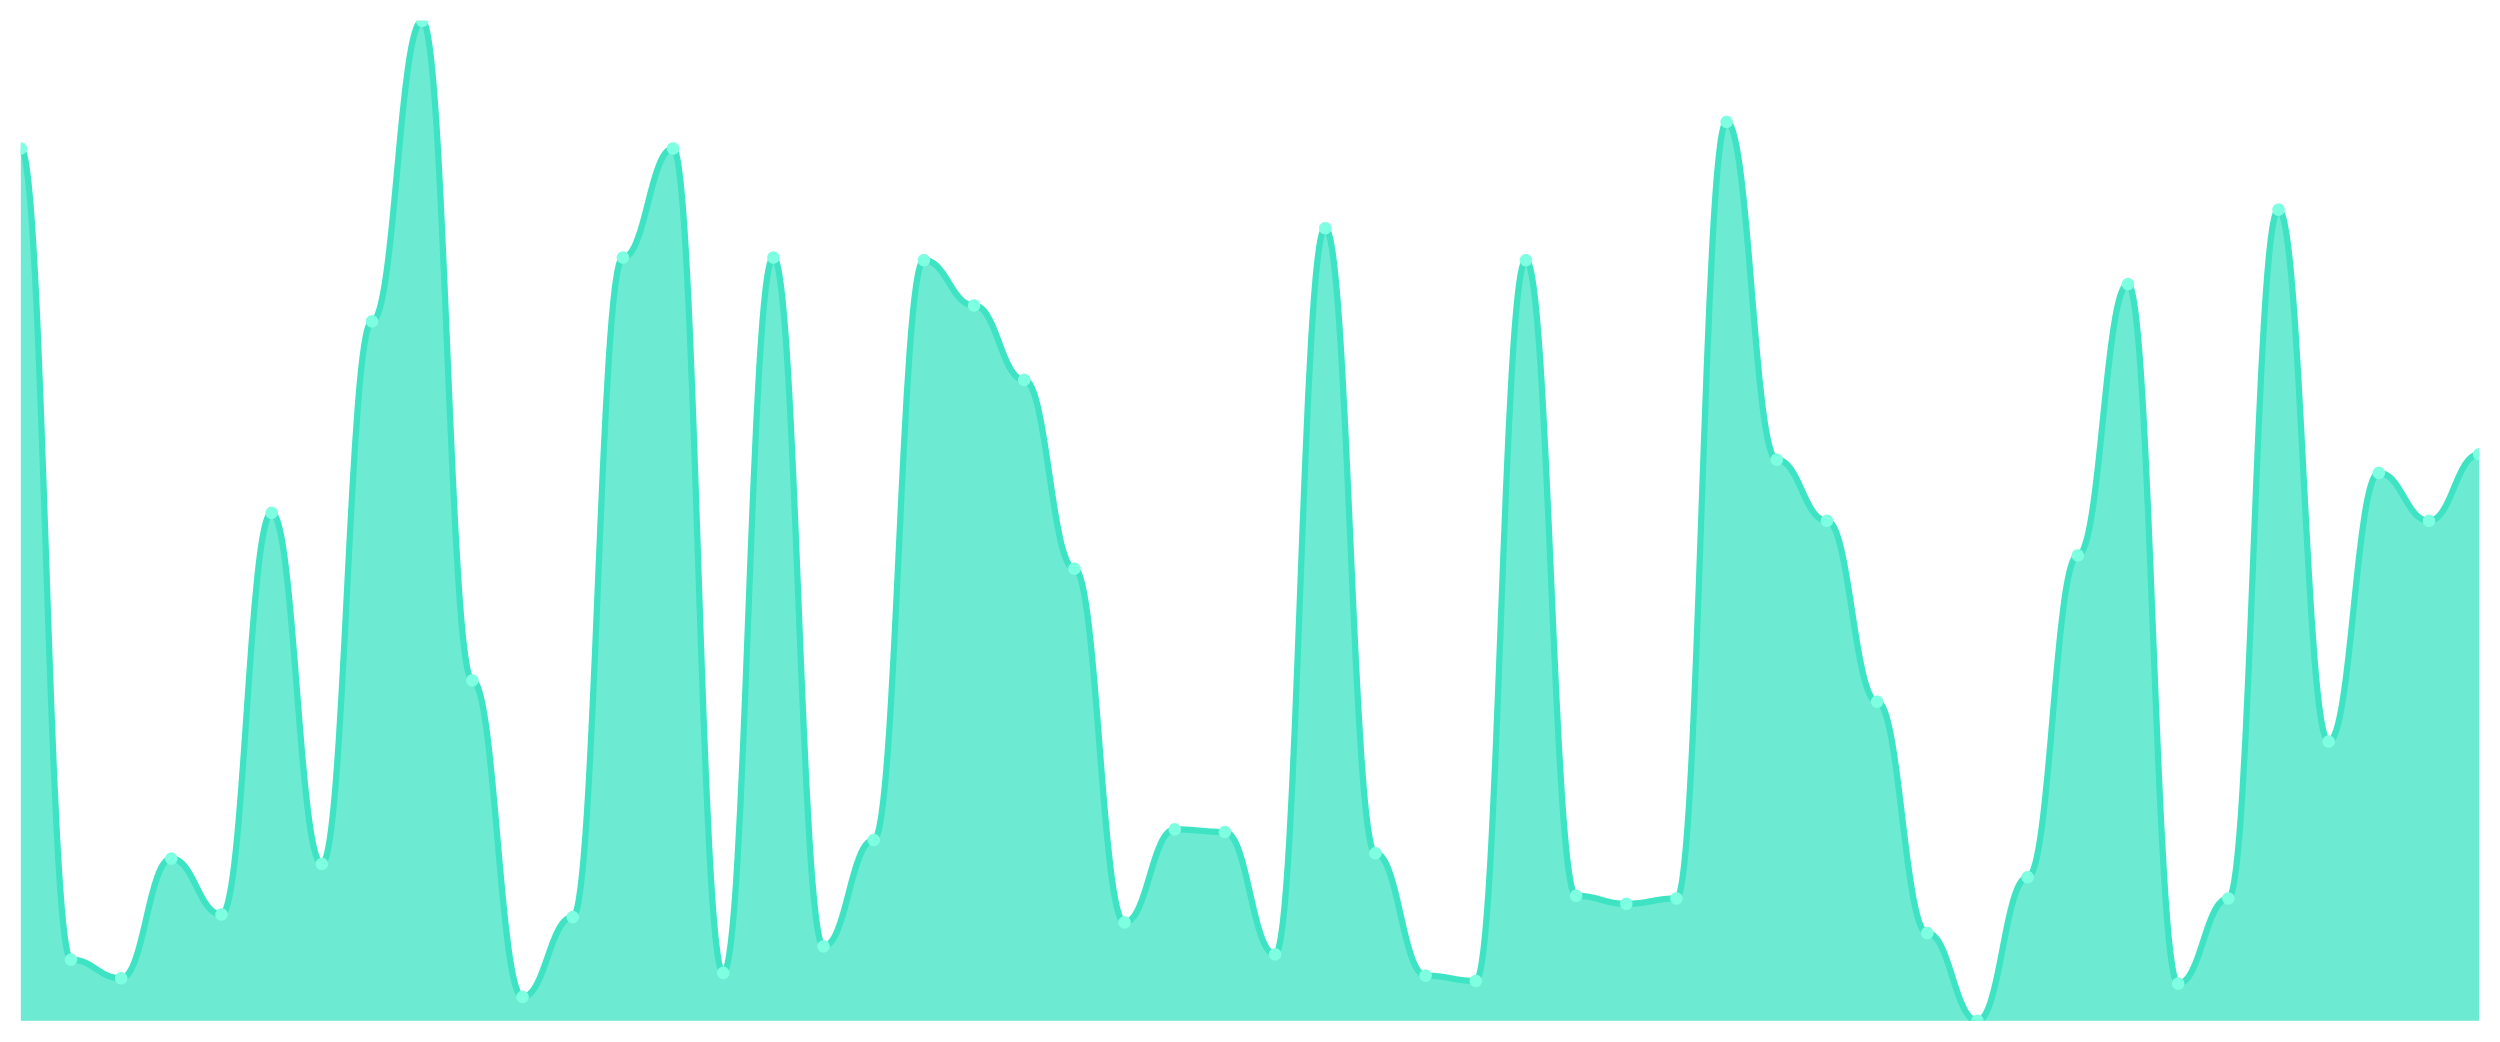
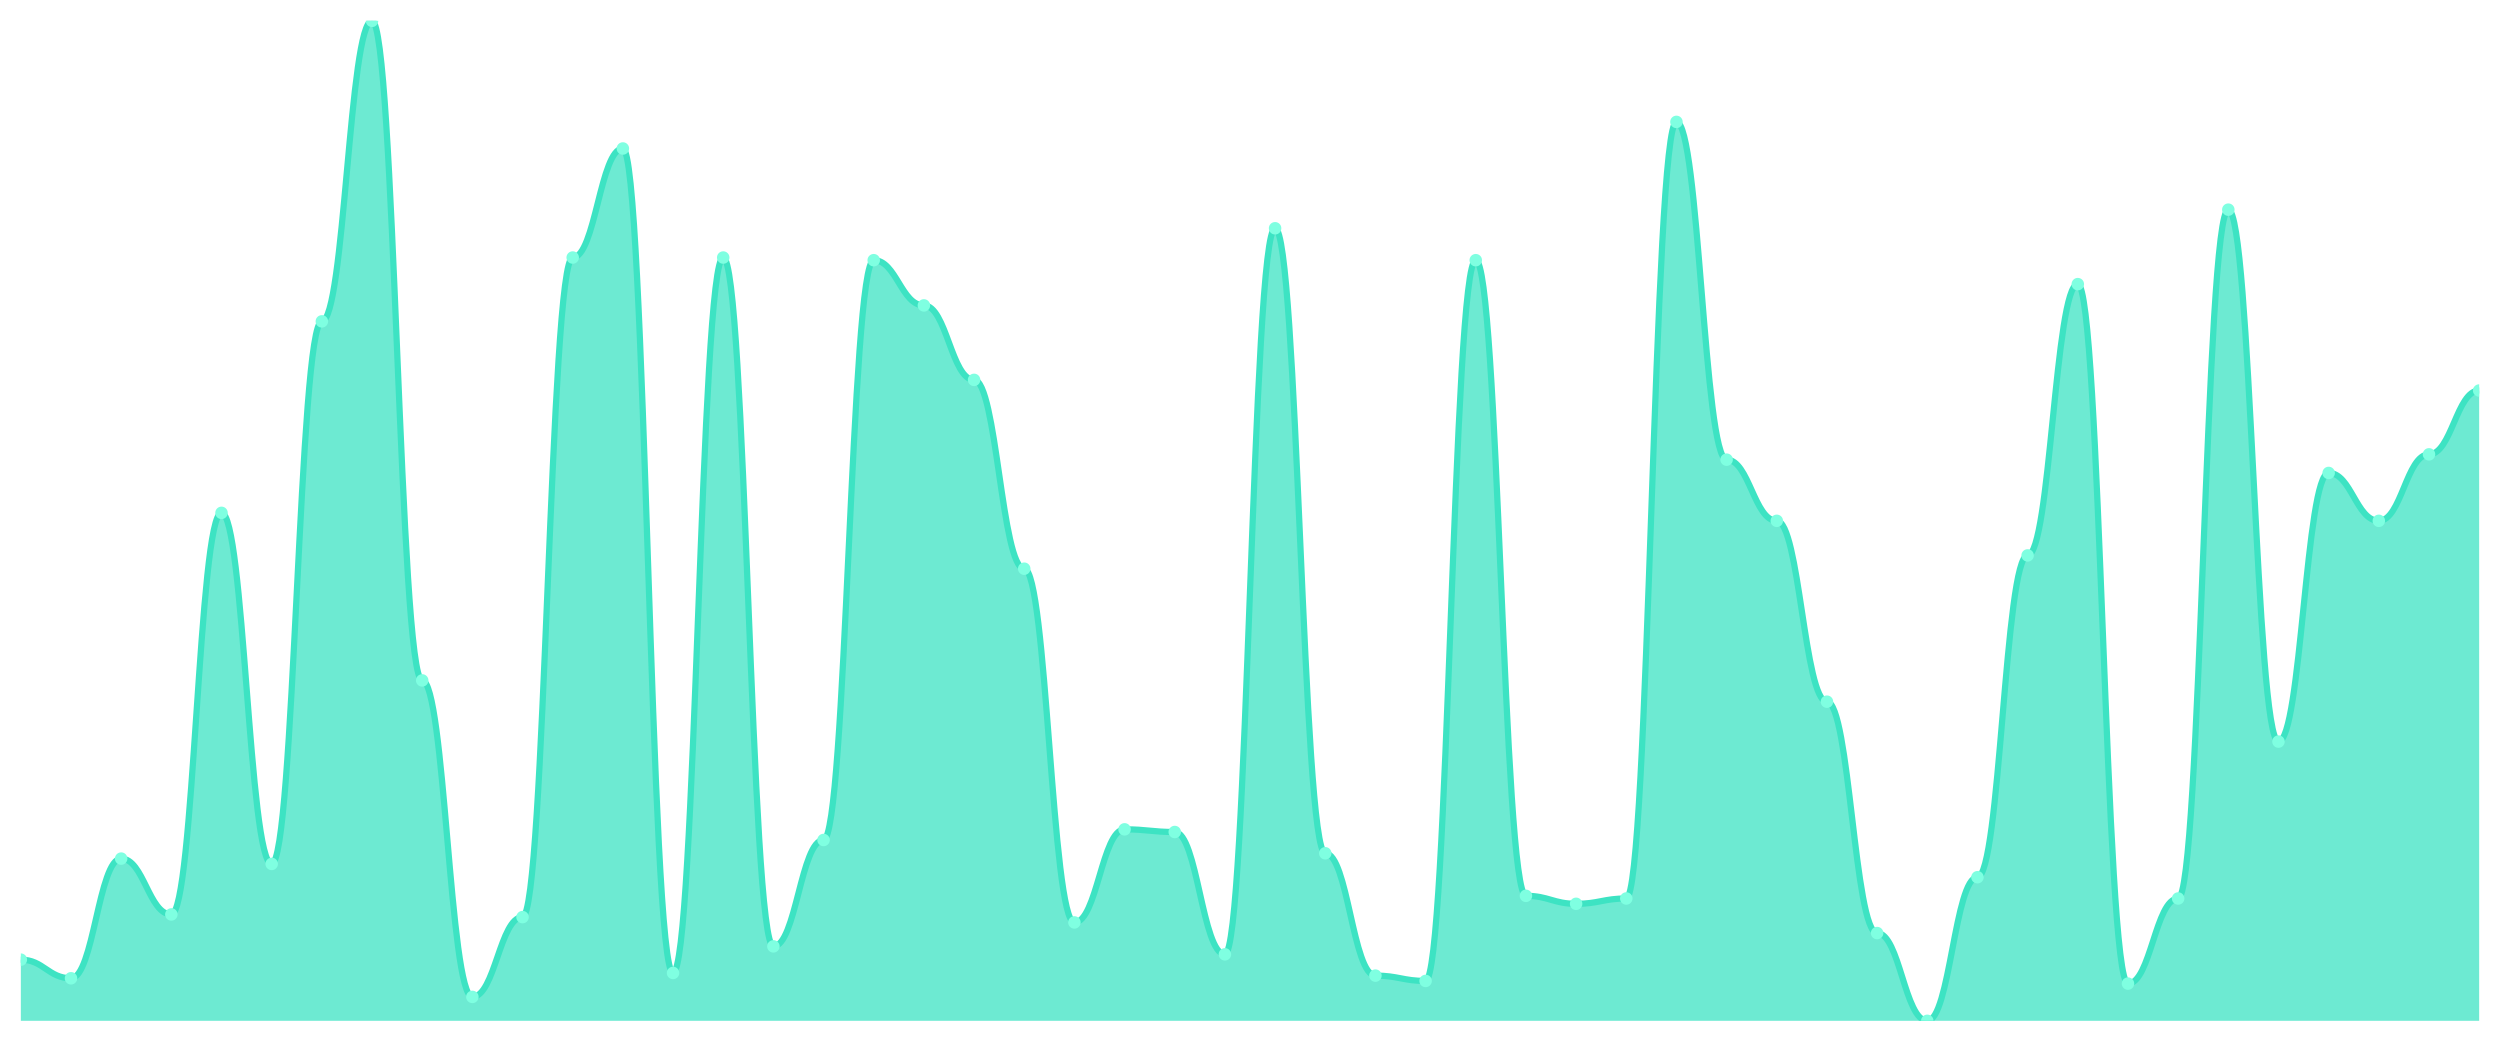
<svg xmlns="http://www.w3.org/2000/svg" viewBox="0 0 1200 500" width="1200" height="500">
  <defs>
    <clipPath id="c">
      <rect x="10" y="10" width="1180" height="480" />
    </clipPath>
  </defs>
  <rect width="1200" height="500" fill="none" />
  <g clip-path="url(#c)">
-     <path d="M 10,490 L 10,71.277 C 20.837,71.277 23.245,460.638 34.082,460.638 C 44.918,460.638 47.327,469.574 58.163,469.574 C 69,469.574 71.408,412.128 82.245,412.128 C 93.082,412.128 95.49,438.936 106.327,438.936 C 117.163,438.936 119.571,246.17 130.408,246.17 C 141.245,246.17 143.653,414.681 154.49,414.681 C 165.327,414.681 167.735,154.255 178.571,154.255 C 189.408,154.255 191.816,10 202.653,10 C 213.49,10 215.898,326.596 226.735,326.596 C 237.571,326.596 239.98,478.511 250.816,478.511 C 261.653,478.511 264.061,440.213 274.898,440.213 C 285.735,440.213 288.143,123.617 298.98,123.617 C 309.816,123.617 312.224,71.277 323.061,71.277 C 333.898,71.277 336.306,467.021 347.143,467.021 C 357.98,467.021 360.388,123.617 371.224,123.617 C 382.061,123.617 384.469,454.255 395.306,454.255 C 406.143,454.255 408.551,403.191 419.388,403.191 C 430.224,403.191 432.633,124.894 443.469,124.894 C 454.306,124.894 456.714,146.596 467.551,146.596 C 478.388,146.596 480.796,182.34 491.633,182.34 C 502.469,182.34 504.878,272.979 515.714,272.979 C 526.551,272.979 528.959,442.766 539.796,442.766 C 550.633,442.766 553.041,398.085 563.878,398.085 C 574.714,398.085 577.122,399.362 587.959,399.362 C 598.796,399.362 601.204,458.085 612.041,458.085 C 622.878,458.085 625.286,109.574 636.122,109.574 C 646.959,109.574 649.367,409.574 660.204,409.574 C 671.041,409.574 673.449,468.298 684.286,468.298 C 695.122,468.298 697.531,470.851 708.367,470.851 C 719.204,470.851 721.612,124.894 732.449,124.894 C 743.286,124.894 745.694,430 756.531,430 C 767.367,430 769.776,433.83 780.612,433.83 C 791.449,433.83 793.857,431.277 804.694,431.277 C 815.531,431.277 817.939,58.511 828.776,58.511 C 839.612,58.511 842.02,220.638 852.857,220.638 C 863.694,220.638 866.102,250 876.939,250 C 887.776,250 890.184,336.809 901.02,336.809 C 911.857,336.809 914.265,447.872 925.102,447.872 C 935.939,447.872 938.347,490 949.184,490 C 960.02,490 962.429,421.064 973.265,421.064 C 984.102,421.064 986.51,266.596 997.347,266.596 C 1008.184,266.596 1010.592,136.383 1021.429,136.383 C 1032.265,136.383 1034.673,472.128 1045.51,472.128 C 1056.347,472.128 1058.755,431.277 1069.592,431.277 C 1080.429,431.277 1082.837,100.638 1093.673,100.638 C 1104.51,100.638 1106.918,355.957 1117.755,355.957 C 1128.592,355.957 1131,227.021 1141.837,227.021 C 1152.673,227.021 1155.082,250 1165.918,250 C 1176.755,250 1179.163,218.085 1190,218.085 L 1190,490 Z" fill="rgba(61,227,195,0.75)" />
-     <path d="M 10,71.277 C 20.837,71.277 23.245,460.638 34.082,460.638 C 44.918,460.638 47.327,469.574 58.163,469.574 C 69,469.574 71.408,412.128 82.245,412.128 C 93.082,412.128 95.49,438.936 106.327,438.936 C 117.163,438.936 119.571,246.17 130.408,246.17 C 141.245,246.17 143.653,414.681 154.49,414.681 C 165.327,414.681 167.735,154.255 178.571,154.255 C 189.408,154.255 191.816,10 202.653,10 C 213.49,10 215.898,326.596 226.735,326.596 C 237.571,326.596 239.98,478.511 250.816,478.511 C 261.653,478.511 264.061,440.213 274.898,440.213 C 285.735,440.213 288.143,123.617 298.98,123.617 C 309.816,123.617 312.224,71.277 323.061,71.277 C 333.898,71.277 336.306,467.021 347.143,467.021 C 357.98,467.021 360.388,123.617 371.224,123.617 C 382.061,123.617 384.469,454.255 395.306,454.255 C 406.143,454.255 408.551,403.191 419.388,403.191 C 430.224,403.191 432.633,124.894 443.469,124.894 C 454.306,124.894 456.714,146.596 467.551,146.596 C 478.388,146.596 480.796,182.34 491.633,182.34 C 502.469,182.34 504.878,272.979 515.714,272.979 C 526.551,272.979 528.959,442.766 539.796,442.766 C 550.633,442.766 553.041,398.085 563.878,398.085 C 574.714,398.085 577.122,399.362 587.959,399.362 C 598.796,399.362 601.204,458.085 612.041,458.085 C 622.878,458.085 625.286,109.574 636.122,109.574 C 646.959,109.574 649.367,409.574 660.204,409.574 C 671.041,409.574 673.449,468.298 684.286,468.298 C 695.122,468.298 697.531,470.851 708.367,470.851 C 719.204,470.851 721.612,124.894 732.449,124.894 C 743.286,124.894 745.694,430 756.531,430 C 767.367,430 769.776,433.83 780.612,433.83 C 791.449,433.83 793.857,431.277 804.694,431.277 C 815.531,431.277 817.939,58.511 828.776,58.511 C 839.612,58.511 842.02,220.638 852.857,220.638 C 863.694,220.638 866.102,250 876.939,250 C 887.776,250 890.184,336.809 901.02,336.809 C 911.857,336.809 914.265,447.872 925.102,447.872 C 935.939,447.872 938.347,490 949.184,490 C 960.02,490 962.429,421.064 973.265,421.064 C 984.102,421.064 986.51,266.596 997.347,266.596 C 1008.184,266.596 1010.592,136.383 1021.429,136.383 C 1032.265,136.383 1034.673,472.128 1045.51,472.128 C 1056.347,472.128 1058.755,431.277 1069.592,431.277 C 1080.429,431.277 1082.837,100.638 1093.673,100.638 C 1104.51,100.638 1106.918,355.957 1117.755,355.957 C 1128.592,355.957 1131,227.021 1141.837,227.021 C 1152.673,227.021 1155.082,250 1165.918,250 C 1176.755,250 1179.163,218.085 1190,218.085" fill="none" stroke="#3de3c3" stroke-width="3" stroke-linecap="round" stroke-linejoin="round" />
-     <circle cx="10" cy="71.277" r="3" fill="#7fffe1" />
-     <circle cx="34.082" cy="460.638" r="3" fill="#7fffe1" />
-     <circle cx="58.163" cy="469.574" r="3" fill="#7fffe1" />
-     <circle cx="82.245" cy="412.128" r="3" fill="#7fffe1" />
-     <circle cx="106.327" cy="438.936" r="3" fill="#7fffe1" />
-     <circle cx="130.408" cy="246.17" r="3" fill="#7fffe1" />
-     <circle cx="154.49" cy="414.681" r="3" fill="#7fffe1" />
-     <circle cx="178.571" cy="154.255" r="3" fill="#7fffe1" />
-     <circle cx="202.653" cy="10" r="3" fill="#7fffe1" />
-     <circle cx="226.735" cy="326.596" r="3" fill="#7fffe1" />
-     <circle cx="250.816" cy="478.511" r="3" fill="#7fffe1" />
-     <circle cx="274.898" cy="440.213" r="3" fill="#7fffe1" />
-     <circle cx="298.98" cy="123.617" r="3" fill="#7fffe1" />
-     <circle cx="323.061" cy="71.277" r="3" fill="#7fffe1" />
-     <circle cx="347.143" cy="467.021" r="3" fill="#7fffe1" />
-     <circle cx="371.224" cy="123.617" r="3" fill="#7fffe1" />
-     <circle cx="395.306" cy="454.255" r="3" fill="#7fffe1" />
-     <circle cx="419.388" cy="403.191" r="3" fill="#7fffe1" />
-     <circle cx="443.469" cy="124.894" r="3" fill="#7fffe1" />
-     <circle cx="467.551" cy="146.596" r="3" fill="#7fffe1" />
-     <circle cx="491.633" cy="182.34" r="3" fill="#7fffe1" />
-     <circle cx="515.714" cy="272.979" r="3" fill="#7fffe1" />
-     <circle cx="539.796" cy="442.766" r="3" fill="#7fffe1" />
-     <circle cx="563.878" cy="398.085" r="3" fill="#7fffe1" />
-     <circle cx="587.959" cy="399.362" r="3" fill="#7fffe1" />
-     <circle cx="612.041" cy="458.085" r="3" fill="#7fffe1" />
-     <circle cx="636.122" cy="109.574" r="3" fill="#7fffe1" />
-     <circle cx="660.204" cy="409.574" r="3" fill="#7fffe1" />
-     <circle cx="684.286" cy="468.298" r="3" fill="#7fffe1" />
-     <circle cx="708.367" cy="470.851" r="3" fill="#7fffe1" />
-     <circle cx="732.449" cy="124.894" r="3" fill="#7fffe1" />
-     <circle cx="756.531" cy="430" r="3" fill="#7fffe1" />
-     <circle cx="780.612" cy="433.83" r="3" fill="#7fffe1" />
-     <circle cx="804.694" cy="431.277" r="3" fill="#7fffe1" />
-     <circle cx="828.776" cy="58.511" r="3" fill="#7fffe1" />
-     <circle cx="852.857" cy="220.638" r="3" fill="#7fffe1" />
-     <circle cx="876.939" cy="250" r="3" fill="#7fffe1" />
-     <circle cx="901.02" cy="336.809" r="3" fill="#7fffe1" />
-     <circle cx="925.102" cy="447.872" r="3" fill="#7fffe1" />
-     <circle cx="949.184" cy="490" r="3" fill="#7fffe1" />
-     <circle cx="973.265" cy="421.064" r="3" fill="#7fffe1" />
-     <circle cx="997.347" cy="266.596" r="3" fill="#7fffe1" />
-     <circle cx="1021.429" cy="136.383" r="3" fill="#7fffe1" />
-     <circle cx="1045.51" cy="472.128" r="3" fill="#7fffe1" />
-     <circle cx="1069.592" cy="431.277" r="3" fill="#7fffe1" />
-     <circle cx="1093.673" cy="100.638" r="3" fill="#7fffe1" />
-     <circle cx="1117.755" cy="355.957" r="3" fill="#7fffe1" />
-     <circle cx="1141.837" cy="227.021" r="3" fill="#7fffe1" />
-     <circle cx="1165.918" cy="250" r="3" fill="#7fffe1" />
-     <circle cx="1190" cy="218.085" r="3" fill="#7fffe1" />
+     <path d="M 10,490 L 10,460.638 C 20.837,460.638 23.245,469.574 34.082,469.574 C 44.918,469.574 47.327,412.128 58.163,412.128 C 69,412.128 71.408,438.936 82.245,438.936 C 93.082,438.936 95.49,246.17 106.327,246.17 C 117.163,246.17 119.571,414.681 130.408,414.681 C 141.245,414.681 143.653,154.255 154.49,154.255 C 165.327,154.255 167.735,10 178.571,10 C 189.408,10 191.816,326.596 202.653,326.596 C 213.49,326.596 215.898,478.511 226.735,478.511 C 237.571,478.511 239.98,440.213 250.816,440.213 C 261.653,440.213 264.061,123.617 274.898,123.617 C 285.735,123.617 288.143,71.277 298.98,71.277 C 309.816,71.277 312.224,467.021 323.061,467.021 C 333.898,467.021 336.306,123.617 347.143,123.617 C 357.98,123.617 360.388,454.255 371.224,454.255 C 382.061,454.255 384.469,403.191 395.306,403.191 C 406.143,403.191 408.551,124.894 419.388,124.894 C 430.224,124.894 432.633,146.596 443.469,146.596 C 454.306,146.596 456.714,182.34 467.551,182.34 C 478.388,182.34 480.796,272.979 491.633,272.979 C 502.469,272.979 504.878,442.766 515.714,442.766 C 526.551,442.766 528.959,398.085 539.796,398.085 C 550.633,398.085 553.041,399.362 563.878,399.362 C 574.714,399.362 577.122,458.085 587.959,458.085 C 598.796,458.085 601.204,109.574 612.041,109.574 C 622.878,109.574 625.286,409.574 636.122,409.574 C 646.959,409.574 649.367,468.298 660.204,468.298 C 671.041,468.298 673.449,470.851 684.286,470.851 C 695.122,470.851 697.531,124.894 708.367,124.894 C 719.204,124.894 721.612,430 732.449,430 C 743.286,430 745.694,433.83 756.531,433.83 C 767.367,433.83 769.776,431.277 780.612,431.277 C 791.449,431.277 793.857,58.511 804.694,58.511 C 815.531,58.511 817.939,220.638 828.776,220.638 C 839.612,220.638 842.02,250 852.857,250 C 863.694,250 866.102,336.809 876.939,336.809 C 887.776,336.809 890.184,447.872 901.02,447.872 C 911.857,447.872 914.265,490 925.102,490 C 935.939,490 938.347,421.064 949.184,421.064 C 960.02,421.064 962.429,266.596 973.265,266.596 C 984.102,266.596 986.51,136.383 997.347,136.383 C 1008.184,136.383 1010.592,472.128 1021.429,472.128 C 1032.265,472.128 1034.673,431.277 1045.51,431.277 C 1056.347,431.277 1058.755,100.638 1069.592,100.638 C 1080.429,100.638 1082.837,355.957 1093.673,355.957 C 1104.51,355.957 1106.918,227.021 1117.755,227.021 C 1128.592,227.021 1131,250 1141.837,250 C 1152.673,250 1155.082,218.085 1165.918,218.085 C 1176.755,218.085 1179.163,187.447 1190,187.447 L 1190,490 Z" fill="rgba(61,227,195,0.75)" />
+     <path d="M 10,460.638 C 20.837,460.638 23.245,469.574 34.082,469.574 C 44.918,469.574 47.327,412.128 58.163,412.128 C 69,412.128 71.408,438.936 82.245,438.936 C 93.082,438.936 95.49,246.17 106.327,246.17 C 117.163,246.17 119.571,414.681 130.408,414.681 C 141.245,414.681 143.653,154.255 154.49,154.255 C 165.327,154.255 167.735,10 178.571,10 C 189.408,10 191.816,326.596 202.653,326.596 C 213.49,326.596 215.898,478.511 226.735,478.511 C 237.571,478.511 239.98,440.213 250.816,440.213 C 261.653,440.213 264.061,123.617 274.898,123.617 C 285.735,123.617 288.143,71.277 298.98,71.277 C 309.816,71.277 312.224,467.021 323.061,467.021 C 333.898,467.021 336.306,123.617 347.143,123.617 C 357.98,123.617 360.388,454.255 371.224,454.255 C 382.061,454.255 384.469,403.191 395.306,403.191 C 406.143,403.191 408.551,124.894 419.388,124.894 C 430.224,124.894 432.633,146.596 443.469,146.596 C 454.306,146.596 456.714,182.34 467.551,182.34 C 478.388,182.34 480.796,272.979 491.633,272.979 C 502.469,272.979 504.878,442.766 515.714,442.766 C 526.551,442.766 528.959,398.085 539.796,398.085 C 550.633,398.085 553.041,399.362 563.878,399.362 C 574.714,399.362 577.122,458.085 587.959,458.085 C 598.796,458.085 601.204,109.574 612.041,109.574 C 622.878,109.574 625.286,409.574 636.122,409.574 C 646.959,409.574 649.367,468.298 660.204,468.298 C 671.041,468.298 673.449,470.851 684.286,470.851 C 695.122,470.851 697.531,124.894 708.367,124.894 C 719.204,124.894 721.612,430 732.449,430 C 743.286,430 745.694,433.83 756.531,433.83 C 767.367,433.83 769.776,431.277 780.612,431.277 C 791.449,431.277 793.857,58.511 804.694,58.511 C 815.531,58.511 817.939,220.638 828.776,220.638 C 839.612,220.638 842.02,250 852.857,250 C 863.694,250 866.102,336.809 876.939,336.809 C 887.776,336.809 890.184,447.872 901.02,447.872 C 911.857,447.872 914.265,490 925.102,490 C 935.939,490 938.347,421.064 949.184,421.064 C 960.02,421.064 962.429,266.596 973.265,266.596 C 984.102,266.596 986.51,136.383 997.347,136.383 C 1008.184,136.383 1010.592,472.128 1021.429,472.128 C 1032.265,472.128 1034.673,431.277 1045.51,431.277 C 1056.347,431.277 1058.755,100.638 1069.592,100.638 C 1080.429,100.638 1082.837,355.957 1093.673,355.957 C 1104.51,355.957 1106.918,227.021 1117.755,227.021 C 1128.592,227.021 1131,250 1141.837,250 C 1152.673,250 1155.082,218.085 1165.918,218.085 C 1176.755,218.085 1179.163,187.447 1190,187.447" fill="none" stroke="#3de3c3" stroke-width="3" stroke-linecap="round" stroke-linejoin="round" />
+     <circle cx="10" cy="460.638" r="3" fill="#7fffe1" />
+     <circle cx="34.082" cy="469.574" r="3" fill="#7fffe1" />
+     <circle cx="58.163" cy="412.128" r="3" fill="#7fffe1" />
+     <circle cx="82.245" cy="438.936" r="3" fill="#7fffe1" />
+     <circle cx="106.327" cy="246.17" r="3" fill="#7fffe1" />
+     <circle cx="130.408" cy="414.681" r="3" fill="#7fffe1" />
+     <circle cx="154.49" cy="154.255" r="3" fill="#7fffe1" />
+     <circle cx="178.571" cy="10" r="3" fill="#7fffe1" />
+     <circle cx="202.653" cy="326.596" r="3" fill="#7fffe1" />
+     <circle cx="226.735" cy="478.511" r="3" fill="#7fffe1" />
+     <circle cx="250.816" cy="440.213" r="3" fill="#7fffe1" />
+     <circle cx="274.898" cy="123.617" r="3" fill="#7fffe1" />
+     <circle cx="298.98" cy="71.277" r="3" fill="#7fffe1" />
+     <circle cx="323.061" cy="467.021" r="3" fill="#7fffe1" />
+     <circle cx="347.143" cy="123.617" r="3" fill="#7fffe1" />
+     <circle cx="371.224" cy="454.255" r="3" fill="#7fffe1" />
+     <circle cx="395.306" cy="403.191" r="3" fill="#7fffe1" />
+     <circle cx="419.388" cy="124.894" r="3" fill="#7fffe1" />
+     <circle cx="443.469" cy="146.596" r="3" fill="#7fffe1" />
+     <circle cx="467.551" cy="182.34" r="3" fill="#7fffe1" />
+     <circle cx="491.633" cy="272.979" r="3" fill="#7fffe1" />
+     <circle cx="515.714" cy="442.766" r="3" fill="#7fffe1" />
+     <circle cx="539.796" cy="398.085" r="3" fill="#7fffe1" />
+     <circle cx="563.878" cy="399.362" r="3" fill="#7fffe1" />
+     <circle cx="587.959" cy="458.085" r="3" fill="#7fffe1" />
+     <circle cx="612.041" cy="109.574" r="3" fill="#7fffe1" />
+     <circle cx="636.122" cy="409.574" r="3" fill="#7fffe1" />
+     <circle cx="660.204" cy="468.298" r="3" fill="#7fffe1" />
+     <circle cx="684.286" cy="470.851" r="3" fill="#7fffe1" />
+     <circle cx="708.367" cy="124.894" r="3" fill="#7fffe1" />
+     <circle cx="732.449" cy="430" r="3" fill="#7fffe1" />
+     <circle cx="756.531" cy="433.83" r="3" fill="#7fffe1" />
+     <circle cx="780.612" cy="431.277" r="3" fill="#7fffe1" />
+     <circle cx="804.694" cy="58.511" r="3" fill="#7fffe1" />
+     <circle cx="828.776" cy="220.638" r="3" fill="#7fffe1" />
+     <circle cx="852.857" cy="250" r="3" fill="#7fffe1" />
+     <circle cx="876.939" cy="336.809" r="3" fill="#7fffe1" />
+     <circle cx="901.02" cy="447.872" r="3" fill="#7fffe1" />
+     <circle cx="925.102" cy="490" r="3" fill="#7fffe1" />
+     <circle cx="949.184" cy="421.064" r="3" fill="#7fffe1" />
+     <circle cx="973.265" cy="266.596" r="3" fill="#7fffe1" />
+     <circle cx="997.347" cy="136.383" r="3" fill="#7fffe1" />
+     <circle cx="1021.429" cy="472.128" r="3" fill="#7fffe1" />
+     <circle cx="1045.51" cy="431.277" r="3" fill="#7fffe1" />
+     <circle cx="1069.592" cy="100.638" r="3" fill="#7fffe1" />
+     <circle cx="1093.673" cy="355.957" r="3" fill="#7fffe1" />
+     <circle cx="1117.755" cy="227.021" r="3" fill="#7fffe1" />
+     <circle cx="1141.837" cy="250" r="3" fill="#7fffe1" />
+     <circle cx="1165.918" cy="218.085" r="3" fill="#7fffe1" />
+     <circle cx="1190" cy="187.447" r="3" fill="#7fffe1" />
  </g>
</svg>
